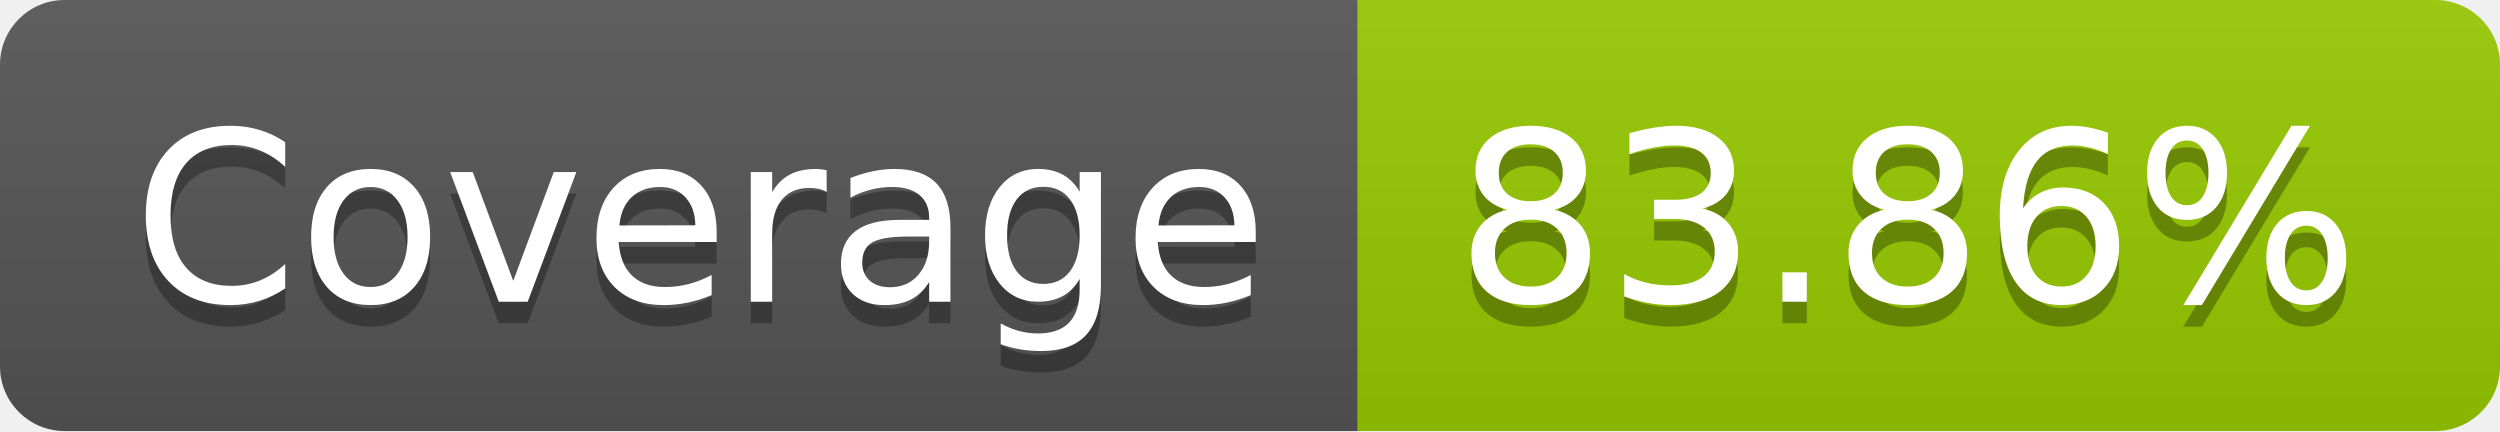
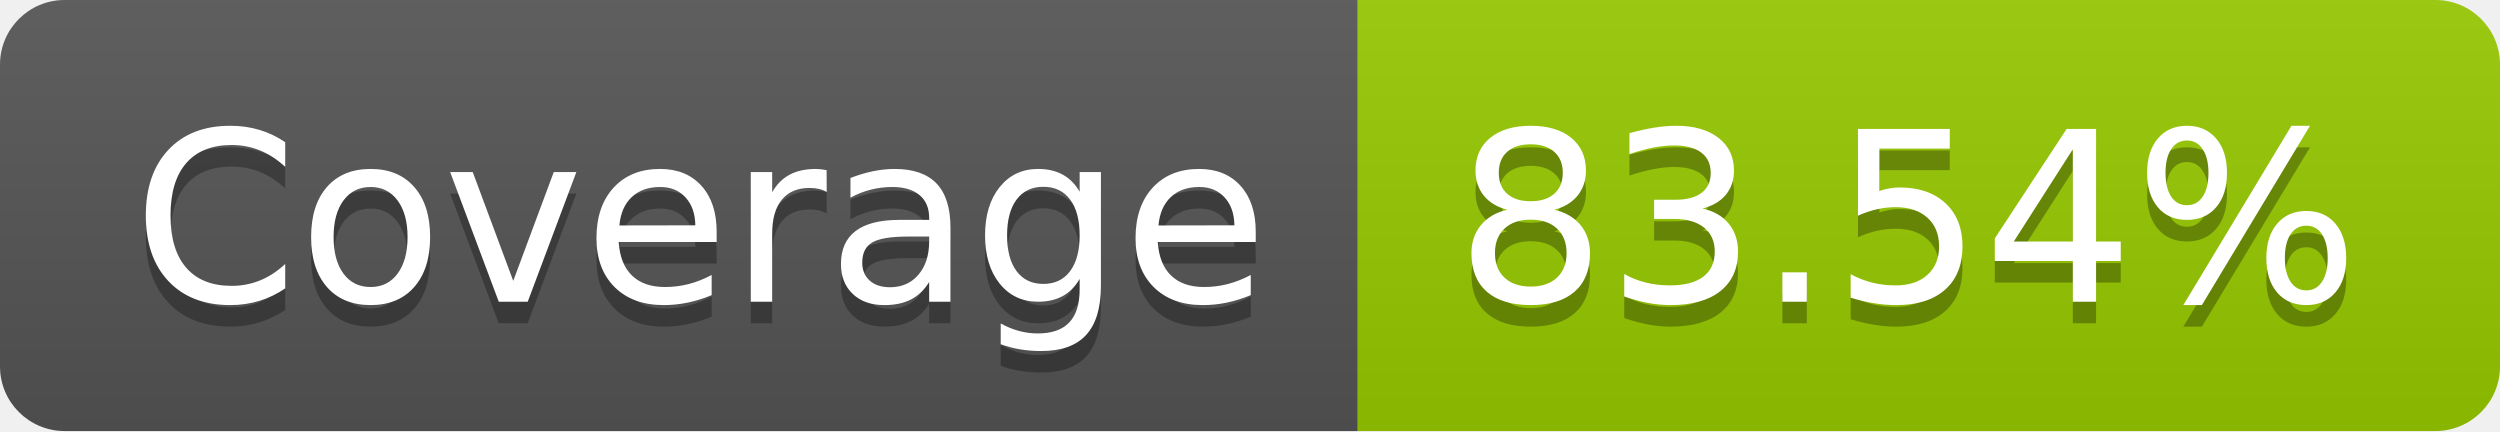
- <svg xmlns="http://www.w3.org/2000/svg" width="116" height="20" role="img" aria-label="Coverage: 83.86%">
+ <svg xmlns="http://www.w3.org/2000/svg" width="116" height="20" role="img" aria-label="Coverage: 83.54%">
  <linearGradient id="s" x2="0" y2="100%">
    <stop offset="0" stop-color="#bbb" stop-opacity=".1" />
    <stop offset="1" stop-opacity=".1" />
  </linearGradient>
  <clipPath id="r">
    <rect width="116" height="20" rx="3" fill="#fff" />
  </clipPath>
  <g clip-path="url(#r)">
    <rect width="63" height="20" fill="#555" />
    <rect x="63" width="53" height="20" fill="#97ca00" />
    <rect width="116" height="20" fill="url(#s)" />
  </g>
  <g fill="#fff" text-anchor="middle" font-family="Verdana,Geneva,DejaVu Sans,sans-serif" text-rendering="geometricPrecision" font-size="110">
    <text aria-hidden="true" x="325" y="150" fill="#010101" fill-opacity=".3" transform="scale(.1)" textLength="530">Coverage</text>
    <text x="325" y="140" transform="scale(.1)" fill="#fff" textLength="530">Coverage</text>
-     <text aria-hidden="true" x="885" y="150" fill="#010101" fill-opacity=".3" transform="scale(.1)" textLength="430">83.86%</text>
-     <text x="885" y="140" transform="scale(.1)" fill="#fff" textLength="430">83.86%</text>
+     <text aria-hidden="true" x="885" y="150" fill="#010101" fill-opacity=".3" transform="scale(.1)" textLength="430">83.54%</text>
+     <text x="885" y="140" transform="scale(.1)" fill="#fff" textLength="430">83.54%</text>
  </g>
</svg>
